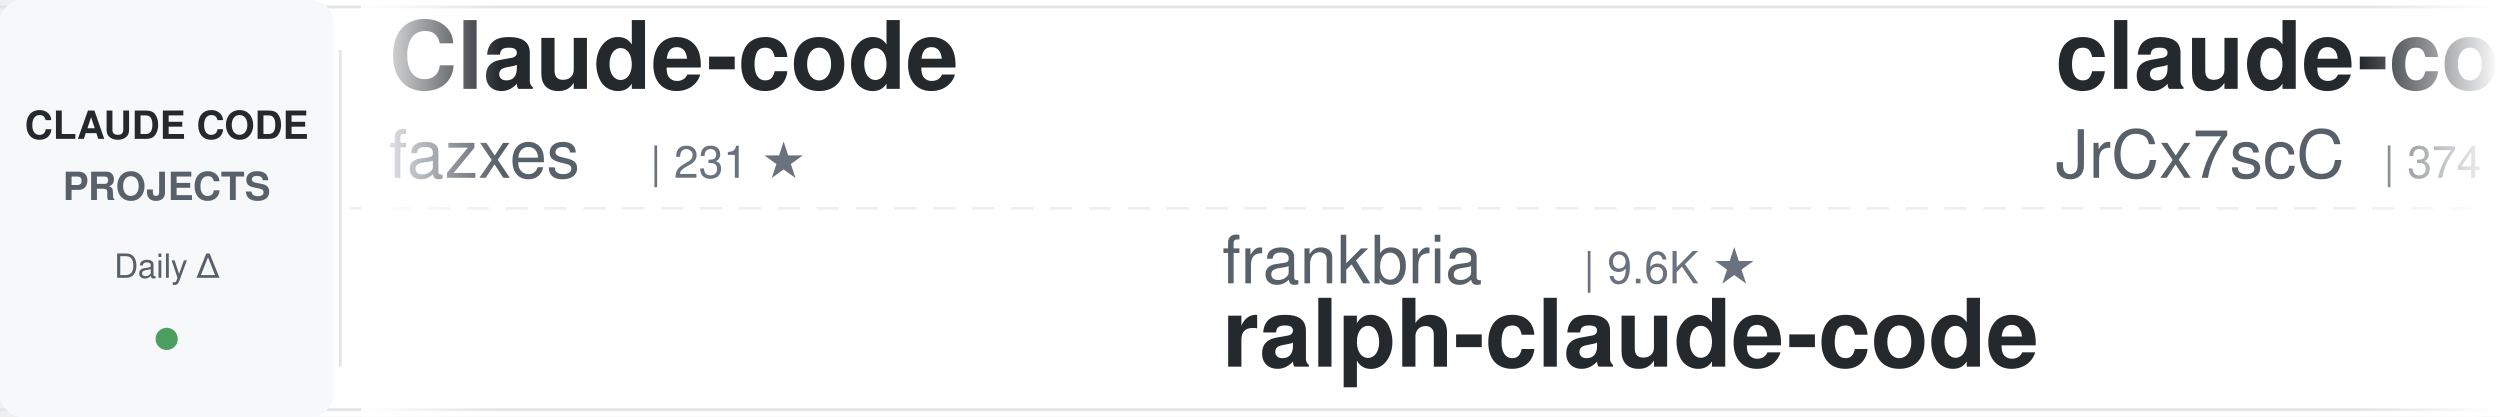
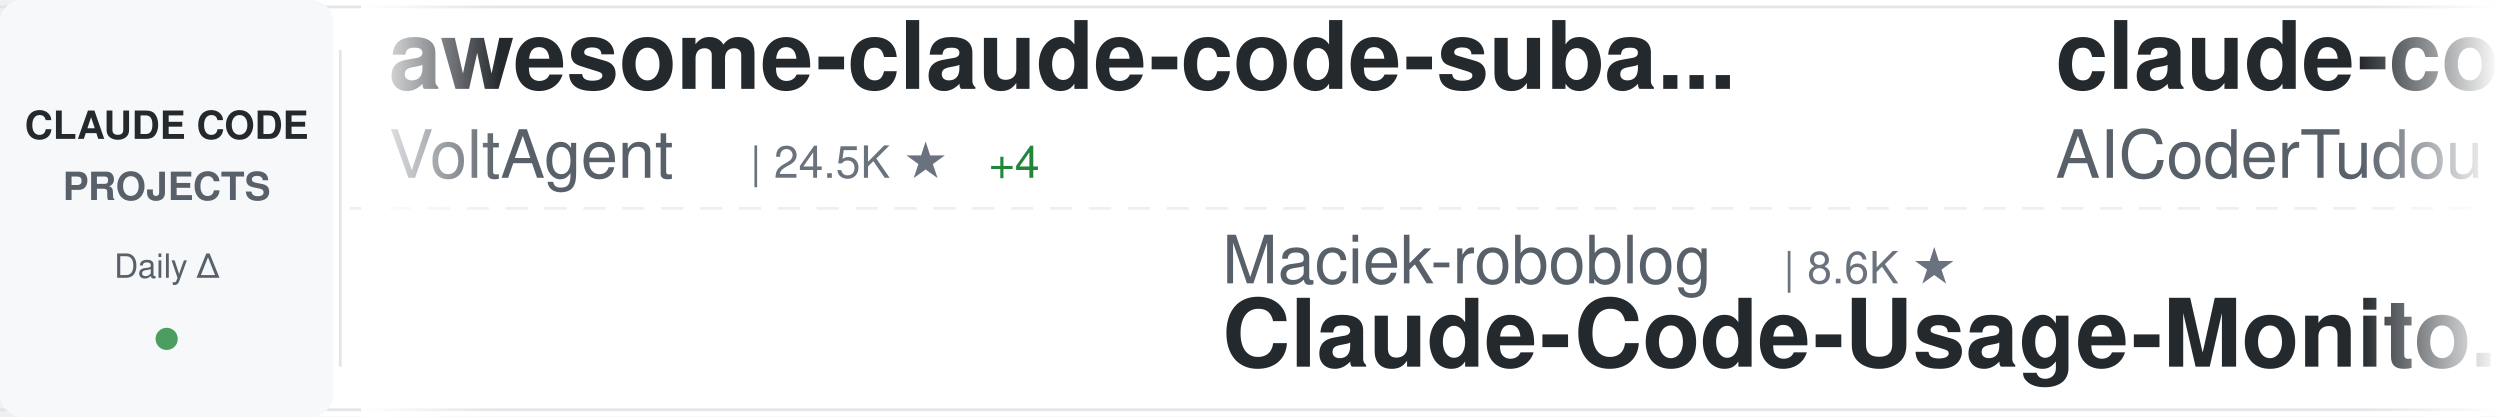
<svg xmlns="http://www.w3.org/2000/svg" width="900" height="150">
  <defs>
    <linearGradient id="awesomeLeftFade" x1="0%" y1="0%" x2="100%" y2="0%">
      <stop offset="0%" style="stop-color:#ffffff;stop-opacity:1" />
      <stop offset="100%" style="stop-color:#ffffff;stop-opacity:0" />
    </linearGradient>
    <linearGradient id="awesomeRightFade" x1="0%" y1="0%" x2="100%" y2="0%">
      <stop offset="0%" style="stop-color:#ffffff;stop-opacity:0" />
      <stop offset="100%" style="stop-color:#ffffff;stop-opacity:1" />
    </linearGradient>
  </defs>
  <rect width="900" height="150" fill="#ffffff" rx="8" />
  <rect x="0" y="2" width="900" height="1" fill="#e1e4e8" />
  <rect x="0" y="147" width="900" height="1" fill="#e1e4e8" />
  <line x1="0" y1="75" x2="900" y2="75" stroke="#e1e4e8" stroke-width="1" stroke-dasharray="8 6" opacity="0.6" />
  <rect x="0" y="0" width="120" height="150" fill="#f6f8fa" rx="8" />
  <text x="60" y="50" font-family="-apple-system, BlinkMacSystemFont, 'Segoe UI', Helvetica, Arial, sans-serif" font-size="14" font-weight="600" fill="#24292e" text-anchor="middle">CLAUDE CODE</text>
  <text x="60" y="72" font-family="-apple-system, BlinkMacSystemFont, 'Segoe UI', Helvetica, Arial, sans-serif" font-size="14" font-weight="600" fill="#586069" text-anchor="middle">PROJECTS</text>
  <text x="60" y="100" font-family="-apple-system, BlinkMacSystemFont, 'Segoe UI', Helvetica, Arial, sans-serif" font-size="12" font-weight="500" fill="#586069" text-anchor="middle">Daily Δ</text>
  <circle cx="60" cy="122" r="4" fill="#22863a" opacity="0.8" />
  <rect x="122" y="18" width="1" height="114" fill="#e1e4e8" />
  <clipPath id="awesomeTickerClip">
    <rect x="130" y="0" width="770" height="150" />
  </clipPath>
  <g clip-path="url(#awesomeTickerClip)">
    <g id="awesomeTickerItems">
      <animateTransform attributeName="transform" attributeType="XML" type="translate" from="0 0" to="-3000 0" dur="54s" repeatCount="indefinite" />
      <g transform="translate(0, 0)">
-         <text x="140" y="32" font-family="-apple-system, BlinkMacSystemFont, 'Segoe UI', Helvetica, Arial, sans-serif" font-size="34" font-weight="600" fill="#24292e">Claude-code</text>
-         <text x="140" y="64" font-family="-apple-system, BlinkMacSystemFont, 'Segoe UI', Helvetica, Arial, sans-serif" font-size="24" font-weight="400" fill="#586069">fazxes</text>
-         <text x="234" y="64" font-family="-apple-system, BlinkMacSystemFont, 'Segoe UI', Helvetica, Arial, sans-serif" font-size="16" font-weight="500" fill="#6a737d">| 231 ★</text>
+         <text x="140" y="32" font-family="-apple-system, BlinkMacSystemFont, 'Segoe UI', Helvetica, Arial, sans-serif" font-size="34" font-weight="600" fill="#24292e">awesome-claude-code-suba...</text>
+         <text x="140" y="64" font-family="-apple-system, BlinkMacSystemFont, 'Segoe UI', Helvetica, Arial, sans-serif" font-size="24" font-weight="400" fill="#586069">VoltAgent</text>
+         <text x="270" y="64" font-family="-apple-system, BlinkMacSystemFont, 'Segoe UI', Helvetica, Arial, sans-serif" font-size="16" font-weight="500" fill="#6a737d">| 24.5K ★</text>
+         <text x="356" y="64" font-family="-apple-system, BlinkMacSystemFont, 'Segoe UI', Helvetica, Arial, sans-serif" font-size="16" font-weight="500" fill="#22863a"> +4</text>
      </g>
      <g transform="translate(300, 0)">
-         <text x="140" y="102" font-family="-apple-system, BlinkMacSystemFont, 'Segoe UI', Helvetica, Arial, sans-serif" font-size="24" font-weight="400" fill="#586069">frankbria</text>
-         <text x="270" y="102" font-family="-apple-system, BlinkMacSystemFont, 'Segoe UI', Helvetica, Arial, sans-serif" font-size="16" font-weight="500" fill="#6a737d">| 9.6K ★</text>
-         <text x="140" y="132" font-family="-apple-system, BlinkMacSystemFont, 'Segoe UI', Helvetica, Arial, sans-serif" font-size="34" font-weight="600" fill="#24292e">ralph-claude-code</text>
+         <text x="140" y="102" font-family="-apple-system, BlinkMacSystemFont, 'Segoe UI', Helvetica, Arial, sans-serif" font-size="24" font-weight="400" fill="#586069">Maciek-roboblog</text>
+         <text x="342" y="102" font-family="-apple-system, BlinkMacSystemFont, 'Segoe UI', Helvetica, Arial, sans-serif" font-size="16" font-weight="500" fill="#6a737d">| 8.6K ★</text>
+         <text x="140" y="132" font-family="-apple-system, BlinkMacSystemFont, 'Segoe UI', Helvetica, Arial, sans-serif" font-size="34" font-weight="600" fill="#24292e">Claude-Code-Usage-Monito...</text>
      </g>
      <g transform="translate(600, 0)">
-         <text x="140" y="32" font-family="-apple-system, BlinkMacSystemFont, 'Segoe UI', Helvetica, Arial, sans-serif" font-size="34" font-weight="600" fill="#24292e">claude-code-source</text>
-         <text x="140" y="64" font-family="-apple-system, BlinkMacSystemFont, 'Segoe UI', Helvetica, Arial, sans-serif" font-size="24" font-weight="400" fill="#586069">JrCx7scC</text>
-         <text x="258" y="64" font-family="-apple-system, BlinkMacSystemFont, 'Segoe UI', Helvetica, Arial, sans-serif" font-size="16" font-weight="500" fill="#6a737d">| 374 ★</text>
+         <text x="140" y="32" font-family="-apple-system, BlinkMacSystemFont, 'Segoe UI', Helvetica, Arial, sans-serif" font-size="34" font-weight="600" fill="#24292e">claude-code-tudou</text>
+         <text x="140" y="64" font-family="-apple-system, BlinkMacSystemFont, 'Segoe UI', Helvetica, Arial, sans-serif" font-size="24" font-weight="400" fill="#586069">AICoderTudou</text>
+         <text x="306" y="64" font-family="-apple-system, BlinkMacSystemFont, 'Segoe UI', Helvetica, Arial, sans-serif" font-size="16" font-weight="500" fill="#6a737d">| 496 ★</text>
      </g>
      <g transform="translate(900, 0)">
-         <text x="140" y="102" font-family="-apple-system, BlinkMacSystemFont, 'Segoe UI', Helvetica, Arial, sans-serif" font-size="24" font-weight="400" fill="#586069">jqueryscript</text>
-         <text x="306" y="102" font-family="-apple-system, BlinkMacSystemFont, 'Segoe UI', Helvetica, Arial, sans-serif" font-size="16" font-weight="500" fill="#6a737d">| 502 ★</text>
-         <text x="140" y="132" font-family="-apple-system, BlinkMacSystemFont, 'Segoe UI', Helvetica, Arial, sans-serif" font-size="34" font-weight="600" fill="#24292e">awesome-claude-code</text>
+         <text x="140" y="102" font-family="-apple-system, BlinkMacSystemFont, 'Segoe UI', Helvetica, Arial, sans-serif" font-size="24" font-weight="400" fill="#586069">diet103</text>
+         <text x="246" y="102" font-family="-apple-system, BlinkMacSystemFont, 'Segoe UI', Helvetica, Arial, sans-serif" font-size="16" font-weight="500" fill="#6a737d">| 10.0K ★</text>
+         <text x="140" y="132" font-family="-apple-system, BlinkMacSystemFont, 'Segoe UI', Helvetica, Arial, sans-serif" font-size="34" font-weight="600" fill="#24292e">claude-code-infrastructu...</text>
      </g>
      <g transform="translate(1200, 0)">
-         <text x="140" y="32" font-family="-apple-system, BlinkMacSystemFont, 'Segoe UI', Helvetica, Arial, sans-serif" font-size="34" font-weight="600" fill="#24292e">claude-code-from-scratch</text>
-         <text x="140" y="64" font-family="-apple-system, BlinkMacSystemFont, 'Segoe UI', Helvetica, Arial, sans-serif" font-size="24" font-weight="400" fill="#586069">Windy3f3f3f3f</text>
-         <text x="318" y="64" font-family="-apple-system, BlinkMacSystemFont, 'Segoe UI', Helvetica, Arial, sans-serif" font-size="16" font-weight="500" fill="#6a737d">| 2.6K ★</text>
+         <text x="140" y="32" font-family="-apple-system, BlinkMacSystemFont, 'Segoe UI', Helvetica, Arial, sans-serif" font-size="34" font-weight="600" fill="#24292e">free-claude-code</text>
+         <text x="140" y="64" font-family="-apple-system, BlinkMacSystemFont, 'Segoe UI', Helvetica, Arial, sans-serif" font-size="24" font-weight="400" fill="#586069">Alishahryar1</text>
+         <text x="306" y="64" font-family="-apple-system, BlinkMacSystemFont, 'Segoe UI', Helvetica, Arial, sans-serif" font-size="16" font-weight="500" fill="#6a737d">| 46.3K ★</text>
+         <text x="392" y="64" font-family="-apple-system, BlinkMacSystemFont, 'Segoe UI', Helvetica, Arial, sans-serif" font-size="16" font-weight="500" fill="#22863a"> +28</text>
      </g>
      <g transform="translate(1500, 0)">
-         <text x="140" y="102" font-family="-apple-system, BlinkMacSystemFont, 'Segoe UI', Helvetica, Arial, sans-serif" font-size="24" font-weight="400" fill="#586069">FlorianBruniaux</text>
-         <text x="342" y="102" font-family="-apple-system, BlinkMacSystemFont, 'Segoe UI', Helvetica, Arial, sans-serif" font-size="16" font-weight="500" fill="#6a737d">| 5.8K ★</text>
-         <text x="140" y="132" font-family="-apple-system, BlinkMacSystemFont, 'Segoe UI', Helvetica, Arial, sans-serif" font-size="34" font-weight="600" fill="#24292e">claude-code-ultimate-gui...</text>
+         <text x="140" y="102" font-family="-apple-system, BlinkMacSystemFont, 'Segoe UI', Helvetica, Arial, sans-serif" font-size="24" font-weight="400" fill="#586069">777genius</text>
+         <text x="270" y="102" font-family="-apple-system, BlinkMacSystemFont, 'Segoe UI', Helvetica, Arial, sans-serif" font-size="16" font-weight="500" fill="#6a737d">| 926 ★</text>
+         <text x="140" y="132" font-family="-apple-system, BlinkMacSystemFont, 'Segoe UI', Helvetica, Arial, sans-serif" font-size="34" font-weight="600" fill="#24292e">claude-code-source-code</text>
      </g>
      <g transform="translate(1800, 0)">
-         <text x="140" y="32" font-family="-apple-system, BlinkMacSystemFont, 'Segoe UI', Helvetica, Arial, sans-serif" font-size="34" font-weight="600" fill="#24292e">claude-code-rust</text>
-         <text x="140" y="64" font-family="-apple-system, BlinkMacSystemFont, 'Segoe UI', Helvetica, Arial, sans-serif" font-size="24" font-weight="400" fill="#586069">lorryjovens-hub</text>
-         <text x="342" y="64" font-family="-apple-system, BlinkMacSystemFont, 'Segoe UI', Helvetica, Arial, sans-serif" font-size="16" font-weight="500" fill="#6a737d">| 1.7K ★</text>
+         <text x="140" y="32" font-family="-apple-system, BlinkMacSystemFont, 'Segoe UI', Helvetica, Arial, sans-serif" font-size="34" font-weight="600" fill="#24292e">awesome-claude-code-tool...</text>
+         <text x="140" y="64" font-family="-apple-system, BlinkMacSystemFont, 'Segoe UI', Helvetica, Arial, sans-serif" font-size="24" font-weight="400" fill="#586069">rohitg00</text>
+         <text x="258" y="64" font-family="-apple-system, BlinkMacSystemFont, 'Segoe UI', Helvetica, Arial, sans-serif" font-size="16" font-weight="500" fill="#6a737d">| 2.5K ★</text>
      </g>
      <g transform="translate(2100, 0)">
-         <text x="140" y="102" font-family="-apple-system, BlinkMacSystemFont, 'Segoe UI', Helvetica, Arial, sans-serif" font-size="24" font-weight="400" fill="#586069">oboard</text>
-         <text x="234" y="102" font-family="-apple-system, BlinkMacSystemFont, 'Segoe UI', Helvetica, Arial, sans-serif" font-size="16" font-weight="500" fill="#6a737d">| 3.3K ★</text>
-         <text x="311" y="102" font-family="-apple-system, BlinkMacSystemFont, 'Segoe UI', Helvetica, Arial, sans-serif" font-size="16" font-weight="500" fill="#22863a"> +1</text>
-         <text x="140" y="132" font-family="-apple-system, BlinkMacSystemFont, 'Segoe UI', Helvetica, Arial, sans-serif" font-size="34" font-weight="600" fill="#24292e">claude-code-rev</text>
+         <text x="140" y="102" font-family="-apple-system, BlinkMacSystemFont, 'Segoe UI', Helvetica, Arial, sans-serif" font-size="24" font-weight="400" fill="#586069">shareAI-lab</text>
+         <text x="294" y="102" font-family="-apple-system, BlinkMacSystemFont, 'Segoe UI', Helvetica, Arial, sans-serif" font-size="16" font-weight="500" fill="#6a737d">| 74.8K ★</text>
+         <text x="380" y="102" font-family="-apple-system, BlinkMacSystemFont, 'Segoe UI', Helvetica, Arial, sans-serif" font-size="16" font-weight="500" fill="#22863a"> +4</text>
+         <text x="140" y="132" font-family="-apple-system, BlinkMacSystemFont, 'Segoe UI', Helvetica, Arial, sans-serif" font-size="34" font-weight="600" fill="#24292e">learn-claude-code</text>
      </g>
      <g transform="translate(2400, 0)">
-         <text x="140" y="32" font-family="-apple-system, BlinkMacSystemFont, 'Segoe UI', Helvetica, Arial, sans-serif" font-size="34" font-weight="600" fill="#24292e">claude-code-analysis</text>
-         <text x="140" y="64" font-family="-apple-system, BlinkMacSystemFont, 'Segoe UI', Helvetica, Arial, sans-serif" font-size="24" font-weight="400" fill="#586069">liuup</text>
-         <text x="222" y="64" font-family="-apple-system, BlinkMacSystemFont, 'Segoe UI', Helvetica, Arial, sans-serif" font-size="16" font-weight="500" fill="#6a737d">| 3.8K ★</text>
+         <text x="140" y="32" font-family="-apple-system, BlinkMacSystemFont, 'Segoe UI', Helvetica, Arial, sans-serif" font-size="34" font-weight="600" fill="#24292e">claude-code-best-practic...</text>
+         <text x="140" y="64" font-family="-apple-system, BlinkMacSystemFont, 'Segoe UI', Helvetica, Arial, sans-serif" font-size="24" font-weight="400" fill="#586069">shanraisshan</text>
+         <text x="306" y="64" font-family="-apple-system, BlinkMacSystemFont, 'Segoe UI', Helvetica, Arial, sans-serif" font-size="16" font-weight="500" fill="#6a737d">| 64.8K ★</text>
+         <text x="392" y="64" font-family="-apple-system, BlinkMacSystemFont, 'Segoe UI', Helvetica, Arial, sans-serif" font-size="16" font-weight="500" fill="#22863a"> +3</text>
      </g>
      <g transform="translate(2700, 0)">
-         <text x="140" y="102" font-family="-apple-system, BlinkMacSystemFont, 'Segoe UI', Helvetica, Arial, sans-serif" font-size="24" font-weight="400" fill="#586069">hangsman</text>
-         <text x="258" y="102" font-family="-apple-system, BlinkMacSystemFont, 'Segoe UI', Helvetica, Arial, sans-serif" font-size="16" font-weight="500" fill="#6a737d">| 790 ★</text>
-         <text x="140" y="132" font-family="-apple-system, BlinkMacSystemFont, 'Segoe UI', Helvetica, Arial, sans-serif" font-size="34" font-weight="600" fill="#24292e">claude-code-source</text>
+         <text x="140" y="102" font-family="-apple-system, BlinkMacSystemFont, 'Segoe UI', Helvetica, Arial, sans-serif" font-size="24" font-weight="400" fill="#586069">davila7</text>
+         <text x="246" y="102" font-family="-apple-system, BlinkMacSystemFont, 'Segoe UI', Helvetica, Arial, sans-serif" font-size="16" font-weight="500" fill="#6a737d">| 30.3K ★</text>
+         <text x="332" y="102" font-family="-apple-system, BlinkMacSystemFont, 'Segoe UI', Helvetica, Arial, sans-serif" font-size="16" font-weight="500" fill="#22863a"> +2</text>
+         <text x="140" y="132" font-family="-apple-system, BlinkMacSystemFont, 'Segoe UI', Helvetica, Arial, sans-serif" font-size="34" font-weight="600" fill="#24292e">claude-code-templates</text>
      </g>
      <g transform="translate(3000, 0)">
-         <text x="140" y="32" font-family="-apple-system, BlinkMacSystemFont, 'Segoe UI', Helvetica, Arial, sans-serif" font-size="34" font-weight="600" fill="#24292e">Claude-code</text>
-         <text x="140" y="64" font-family="-apple-system, BlinkMacSystemFont, 'Segoe UI', Helvetica, Arial, sans-serif" font-size="24" font-weight="400" fill="#586069">fazxes</text>
-         <text x="234" y="64" font-family="-apple-system, BlinkMacSystemFont, 'Segoe UI', Helvetica, Arial, sans-serif" font-size="16" font-weight="500" fill="#6a737d">| 231 ★</text>
+         <text x="140" y="32" font-family="-apple-system, BlinkMacSystemFont, 'Segoe UI', Helvetica, Arial, sans-serif" font-size="34" font-weight="600" fill="#24292e">awesome-claude-code-suba...</text>
+         <text x="140" y="64" font-family="-apple-system, BlinkMacSystemFont, 'Segoe UI', Helvetica, Arial, sans-serif" font-size="24" font-weight="400" fill="#586069">VoltAgent</text>
+         <text x="270" y="64" font-family="-apple-system, BlinkMacSystemFont, 'Segoe UI', Helvetica, Arial, sans-serif" font-size="16" font-weight="500" fill="#6a737d">| 24.5K ★</text>
+         <text x="356" y="64" font-family="-apple-system, BlinkMacSystemFont, 'Segoe UI', Helvetica, Arial, sans-serif" font-size="16" font-weight="500" fill="#22863a"> +4</text>
      </g>
      <g transform="translate(3300, 0)">
-         <text x="140" y="102" font-family="-apple-system, BlinkMacSystemFont, 'Segoe UI', Helvetica, Arial, sans-serif" font-size="24" font-weight="400" fill="#586069">frankbria</text>
-         <text x="270" y="102" font-family="-apple-system, BlinkMacSystemFont, 'Segoe UI', Helvetica, Arial, sans-serif" font-size="16" font-weight="500" fill="#6a737d">| 9.6K ★</text>
-         <text x="140" y="132" font-family="-apple-system, BlinkMacSystemFont, 'Segoe UI', Helvetica, Arial, sans-serif" font-size="34" font-weight="600" fill="#24292e">ralph-claude-code</text>
+         <text x="140" y="102" font-family="-apple-system, BlinkMacSystemFont, 'Segoe UI', Helvetica, Arial, sans-serif" font-size="24" font-weight="400" fill="#586069">Maciek-roboblog</text>
+         <text x="342" y="102" font-family="-apple-system, BlinkMacSystemFont, 'Segoe UI', Helvetica, Arial, sans-serif" font-size="16" font-weight="500" fill="#6a737d">| 8.6K ★</text>
+         <text x="140" y="132" font-family="-apple-system, BlinkMacSystemFont, 'Segoe UI', Helvetica, Arial, sans-serif" font-size="34" font-weight="600" fill="#24292e">Claude-Code-Usage-Monito...</text>
      </g>
      <g transform="translate(3600, 0)">
-         <text x="140" y="32" font-family="-apple-system, BlinkMacSystemFont, 'Segoe UI', Helvetica, Arial, sans-serif" font-size="34" font-weight="600" fill="#24292e">claude-code-source</text>
-         <text x="140" y="64" font-family="-apple-system, BlinkMacSystemFont, 'Segoe UI', Helvetica, Arial, sans-serif" font-size="24" font-weight="400" fill="#586069">JrCx7scC</text>
-         <text x="258" y="64" font-family="-apple-system, BlinkMacSystemFont, 'Segoe UI', Helvetica, Arial, sans-serif" font-size="16" font-weight="500" fill="#6a737d">| 374 ★</text>
+         <text x="140" y="32" font-family="-apple-system, BlinkMacSystemFont, 'Segoe UI', Helvetica, Arial, sans-serif" font-size="34" font-weight="600" fill="#24292e">claude-code-tudou</text>
+         <text x="140" y="64" font-family="-apple-system, BlinkMacSystemFont, 'Segoe UI', Helvetica, Arial, sans-serif" font-size="24" font-weight="400" fill="#586069">AICoderTudou</text>
+         <text x="306" y="64" font-family="-apple-system, BlinkMacSystemFont, 'Segoe UI', Helvetica, Arial, sans-serif" font-size="16" font-weight="500" fill="#6a737d">| 496 ★</text>
      </g>
      <g transform="translate(3900, 0)">
-         <text x="140" y="102" font-family="-apple-system, BlinkMacSystemFont, 'Segoe UI', Helvetica, Arial, sans-serif" font-size="24" font-weight="400" fill="#586069">jqueryscript</text>
-         <text x="306" y="102" font-family="-apple-system, BlinkMacSystemFont, 'Segoe UI', Helvetica, Arial, sans-serif" font-size="16" font-weight="500" fill="#6a737d">| 502 ★</text>
-         <text x="140" y="132" font-family="-apple-system, BlinkMacSystemFont, 'Segoe UI', Helvetica, Arial, sans-serif" font-size="34" font-weight="600" fill="#24292e">awesome-claude-code</text>
+         <text x="140" y="102" font-family="-apple-system, BlinkMacSystemFont, 'Segoe UI', Helvetica, Arial, sans-serif" font-size="24" font-weight="400" fill="#586069">diet103</text>
+         <text x="246" y="102" font-family="-apple-system, BlinkMacSystemFont, 'Segoe UI', Helvetica, Arial, sans-serif" font-size="16" font-weight="500" fill="#6a737d">| 10.0K ★</text>
+         <text x="140" y="132" font-family="-apple-system, BlinkMacSystemFont, 'Segoe UI', Helvetica, Arial, sans-serif" font-size="34" font-weight="600" fill="#24292e">claude-code-infrastructu...</text>
      </g>
    </g>
  </g>
  <rect x="130" y="0" width="50" height="150" fill="url(#awesomeLeftFade)" />
  <rect x="850" y="0" width="50" height="150" fill="url(#awesomeRightFade)" />
</svg>
